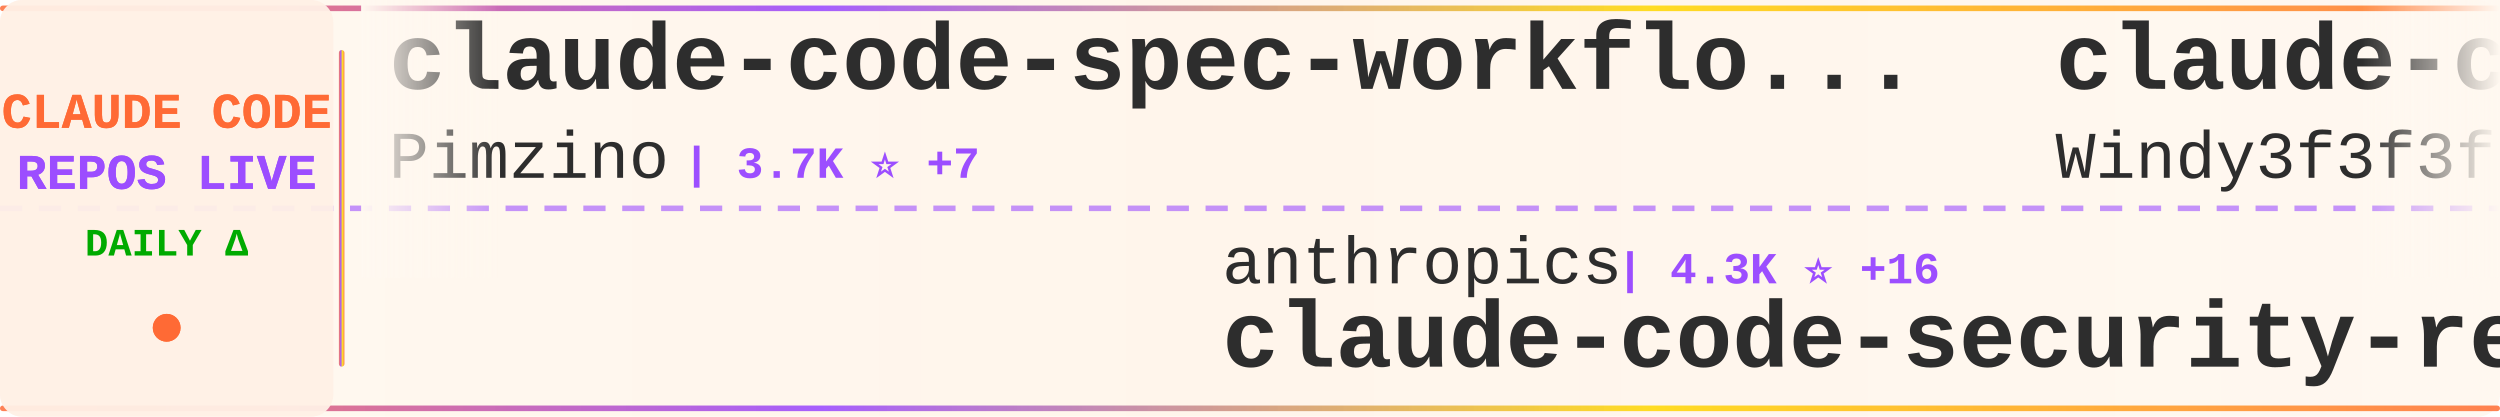
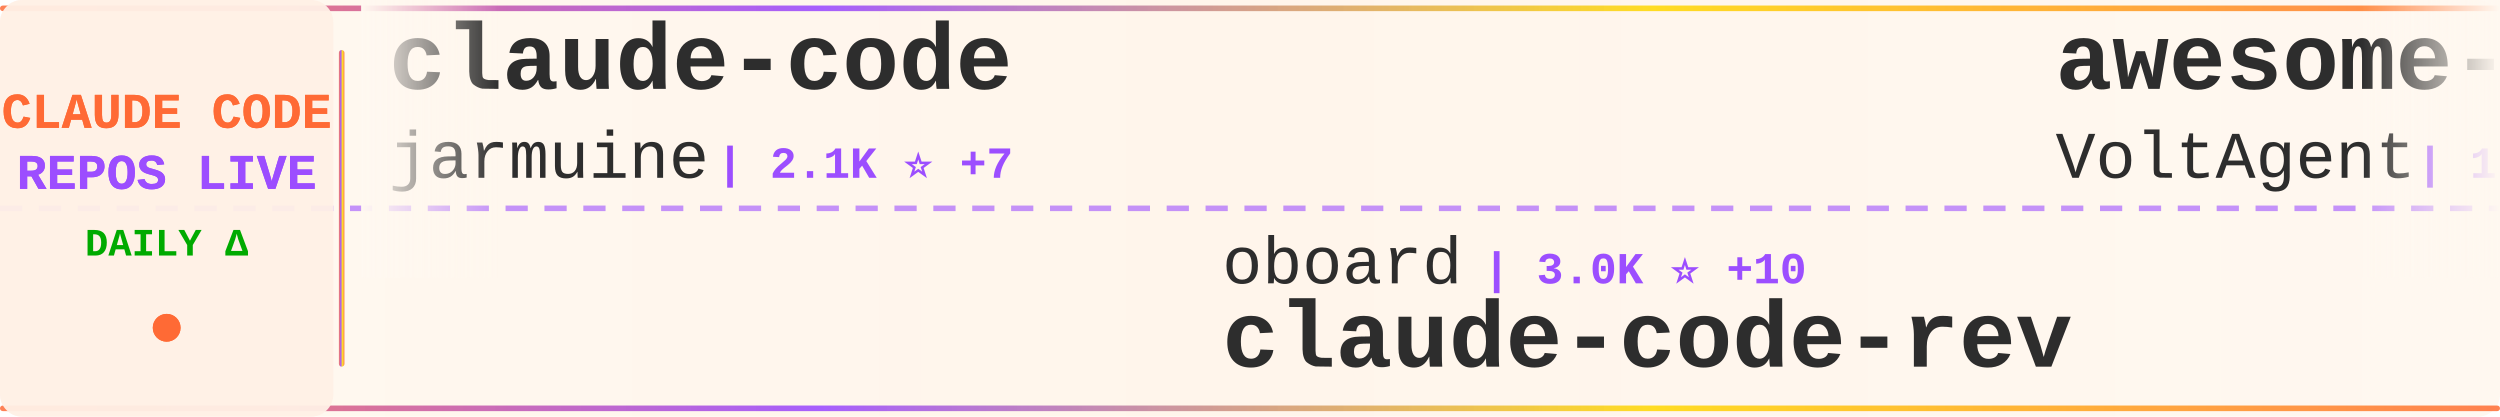
<svg xmlns="http://www.w3.org/2000/svg" width="900" height="150">
  <defs>
    <linearGradient id="tickerBg" x1="0%" y1="0%" x2="100%" y2="0%">
      <stop offset="0%" style="stop-color:#fff8f0;stop-opacity:0.98" />
      <stop offset="50%" style="stop-color:#fff5eb;stop-opacity:1" />
      <stop offset="100%" style="stop-color:#fff8f0;stop-opacity:0.98" />
    </linearGradient>
    <linearGradient id="borderGrad" x1="0%" y1="0%" x2="100%" y2="0%">
      <stop offset="0%" style="stop-color:#FF6B35;stop-opacity:0.85">
        <animate attributeName="stop-opacity" values="0.85;1;0.85" dur="2s" repeatCount="indefinite" />
      </stop>
      <stop offset="33%" style="stop-color:#9C4EFF;stop-opacity:0.9">
        <animate attributeName="stop-opacity" values="0.9;1;0.9" dur="2.2s" repeatCount="indefinite" />
      </stop>
      <stop offset="66%" style="stop-color:#FFD700;stop-opacity:0.85">
        <animate attributeName="stop-opacity" values="0.85;1;0.85" dur="1.8s" repeatCount="indefinite" />
      </stop>
      <stop offset="100%" style="stop-color:#FF6B35;stop-opacity:0.85">
        <animate attributeName="stop-opacity" values="0.85;1;0.85" dur="2s" repeatCount="indefinite" />
      </stop>
    </linearGradient>
    <filter id="textGlow">
      <feGaussianBlur stdDeviation="0.15" result="coloredBlur" />
      <feMerge>
        <feMergeNode in="coloredBlur" />
        <feMergeNode in="SourceGraphic" />
      </feMerge>
    </filter>
    <filter id="metricGlow">
      <feGaussianBlur stdDeviation="0.2" result="coloredBlur" />
      <feMerge>
        <feMergeNode in="coloredBlur" />
        <feMergeNode in="SourceGraphic" />
      </feMerge>
    </filter>
    <linearGradient id="leftFade" x1="0%" y1="0%" x2="100%" y2="0%">
      <stop offset="0%" style="stop-color:#fff8f0;stop-opacity:1" />
      <stop offset="100%" style="stop-color:#fff8f0;stop-opacity:0" />
    </linearGradient>
    <linearGradient id="rightFade" x1="0%" y1="0%" x2="100%" y2="0%">
      <stop offset="0%" style="stop-color:#fff8f0;stop-opacity:0" />
      <stop offset="100%" style="stop-color:#fff8f0;stop-opacity:1" />
    </linearGradient>
  </defs>
  <rect width="900" height="150" fill="url(#tickerBg)" rx="8" />
  <rect x="0" y="2" width="900" height="2" fill="url(#borderGrad)" rx="1" />
  <rect x="0" y="146" width="900" height="2" fill="url(#borderGrad)" rx="1" />
  <line x1="0" y1="75" x2="900" y2="75" stroke="#9C4EFF" stroke-width="2" stroke-dasharray="8 6" opacity="0.6" />
  <rect x="0" y="0" width="120" height="150" fill="#fff0e6" opacity="0.95" rx="8" />
  <text x="60" y="46" font-family="'Courier New', monospace" font-size="18" font-weight="bold" fill="#FF6B35" text-anchor="middle" filter="url(#textGlow)">
    CLAUDE CODE
  </text>
  <text x="60" y="68" font-family="'Courier New', monospace" font-size="18" font-weight="bold" fill="#9C4EFF" text-anchor="middle" filter="url(#textGlow)">
    REPOS LIVE
  </text>
  <text x="60" y="92" font-family="'Courier New', monospace" font-size="14" font-weight="bold" fill="#00aa00" text-anchor="middle">
    DAILY Δ
  </text>
  <circle cx="60" cy="118" r="5" fill="#FF6B35" filter="url(#metricGlow)">
    <animate attributeName="r" values="4;6;4" dur="1.5s" repeatCount="indefinite" />
    <animate attributeName="opacity" values="0.6;1;0.6" dur="1.5s" repeatCount="indefinite" />
  </circle>
  <rect x="122" y="18" width="2" height="114" fill="url(#borderGrad)" rx="1" />
  <clipPath id="tickerClip">
    <rect x="130" y="0" width="770" height="150" />
  </clipPath>
  <g clip-path="url(#tickerClip)">
    <g id="tickerItems">
      <animateTransform attributeName="transform" attributeType="XML" type="translate" from="0 0" to="-3000 0" dur="54s" repeatCount="indefinite" />
      <g transform="translate(0, 0)">
-         <text x="140" y="32" font-family="'Courier New', monospace" font-size="34" font-weight="bold" fill="#2d2d2d">claude-code-spec-workflo...</text>
-         <text x="140" y="64" font-family="'Courier New', monospace" font-size="24" font-weight="normal" fill="#2d2d2d" opacity="1.0">Pimzino</text>
-         <text x="246" y="64" font-family="'Courier New', monospace" font-size="16" font-weight="bold" fill="#9C4EFF"> | 3.7K ⭐ +7</text>
+         <text x="140" y="32" font-family="'Courier New', monospace" font-size="34" font-weight="bold" fill="#2d2d2d">claude-code</text>
+         <text x="140" y="64" font-family="'Courier New', monospace" font-size="24" font-weight="normal" fill="#2d2d2d" opacity="1.0">jarmuine</text>
+         <text x="258" y="64" font-family="'Courier New', monospace" font-size="16" font-weight="bold" fill="#9C4EFF"> | 2.1K ⭐ +7</text>
      </g>
      <g transform="translate(300, 0)">
-         <text x="140" y="102" font-family="'Courier New', monospace" font-size="24" font-weight="normal" fill="#2d2d2d" opacity="1.0">anthropics</text>
-         <text x="282" y="102" font-family="'Courier New', monospace" font-size="16" font-weight="bold" fill="#9C4EFF"> | 4.3K ⭐ +16</text>
-         <text x="140" y="132" font-family="'Courier New', monospace" font-size="34" font-weight="bold" fill="#2d2d2d">claude-code-security-rev...</text>
+         <text x="140" y="102" font-family="'Courier New', monospace" font-size="24" font-weight="normal" fill="#2d2d2d" opacity="1.0">oboard</text>
+         <text x="234" y="102" font-family="'Courier New', monospace" font-size="16" font-weight="bold" fill="#9C4EFF"> | 3.0K ⭐ +10</text>
+         <text x="140" y="132" font-family="'Courier New', monospace" font-size="34" font-weight="bold" fill="#2d2d2d">claude-code-rev</text>
      </g>
      <g transform="translate(600, 0)">
-         <text x="140" y="32" font-family="'Courier New', monospace" font-size="34" font-weight="bold" fill="#2d2d2d">claude-code-from-scratch</text>
-         <text x="140" y="64" font-family="'Courier New', monospace" font-size="24" font-weight="normal" fill="#2d2d2d" opacity="1.0">Windy3f3f3f3f</text>
-         <text x="318" y="64" font-family="'Courier New', monospace" font-size="16" font-weight="bold" fill="#9C4EFF"> | 973 ⭐ +12</text>
+         <text x="140" y="32" font-family="'Courier New', monospace" font-size="34" font-weight="bold" fill="#2d2d2d">awesome-claude-code-suba...</text>
+         <text x="140" y="64" font-family="'Courier New', monospace" font-size="24" font-weight="normal" fill="#2d2d2d" opacity="1.0">VoltAgent</text>
+         <text x="270" y="64" font-family="'Courier New', monospace" font-size="16" font-weight="bold" fill="#9C4EFF"> | 17.9K ⭐ +92</text>
      </g>
      <g transform="translate(900, 0)">
-         <text x="140" y="102" font-family="'Courier New', monospace" font-size="24" font-weight="normal" fill="#2d2d2d" opacity="1.0">ChrisWiles</text>
-         <text x="282" y="102" font-family="'Courier New', monospace" font-size="16" font-weight="bold" fill="#9C4EFF"> | 5.8K ⭐ +4</text>
-         <text x="140" y="132" font-family="'Courier New', monospace" font-size="34" font-weight="bold" fill="#2d2d2d">claude-code-showcase</text>
+         <text x="140" y="102" font-family="'Courier New', monospace" font-size="24" font-weight="normal" fill="#2d2d2d" opacity="1.0">RichardAtCT</text>
+         <text x="294" y="102" font-family="'Courier New', monospace" font-size="16" font-weight="bold" fill="#9C4EFF"> | 2.5K ⭐ +7</text>
+         <text x="140" y="132" font-family="'Courier New', monospace" font-size="34" font-weight="bold" fill="#2d2d2d">claude-code-telegram</text>
      </g>
      <g transform="translate(1200, 0)">
-         <text x="140" y="32" font-family="'Courier New', monospace" font-size="34" font-weight="bold" fill="#2d2d2d">claude-code-infrastructu...</text>
-         <text x="140" y="64" font-family="'Courier New', monospace" font-size="24" font-weight="normal" fill="#2d2d2d" opacity="1.0">diet103</text>
-         <text x="246" y="64" font-family="'Courier New', monospace" font-size="16" font-weight="bold" fill="#9C4EFF"> | 9.5K ⭐ +19</text>
+         <text x="140" y="32" font-family="'Courier New', monospace" font-size="34" font-weight="bold" fill="#2d2d2d">claude-code</text>
+         <text x="140" y="64" font-family="'Courier New', monospace" font-size="24" font-weight="normal" fill="#2d2d2d" opacity="1.0">codeaashu</text>
+         <text x="270" y="64" font-family="'Courier New', monospace" font-size="16" font-weight="bold" fill="#9C4EFF"> | 2.2K ⭐ +21</text>
      </g>
      <g transform="translate(1500, 0)">
-         <text x="140" y="102" font-family="'Courier New', monospace" font-size="24" font-weight="normal" fill="#2d2d2d" opacity="1.0">huangserva</text>
-         <text x="282" y="102" font-family="'Courier New', monospace" font-size="16" font-weight="bold" fill="#9C4EFF"> | 557 ⭐</text>
-         <text x="140" y="132" font-family="'Courier New', monospace" font-size="34" font-weight="bold" fill="#2d2d2d">claude-code-cli</text>
+         <text x="140" y="102" font-family="'Courier New', monospace" font-size="24" font-weight="normal" fill="#2d2d2d" opacity="1.0">Cranot</text>
+         <text x="234" y="102" font-family="'Courier New', monospace" font-size="16" font-weight="bold" fill="#9C4EFF"> | 2.6K ⭐ +3</text>
+         <text x="140" y="132" font-family="'Courier New', monospace" font-size="34" font-weight="bold" fill="#2d2d2d">claude-code-guide</text>
      </g>
      <g transform="translate(1800, 0)">
-         <text x="140" y="32" font-family="'Courier New', monospace" font-size="34" font-weight="bold" fill="#2d2d2d">claude-code</text>
-         <text x="140" y="64" font-family="'Courier New', monospace" font-size="24" font-weight="normal" fill="#2d2d2d" opacity="1.0">RishabhK103</text>
-         <text x="294" y="64" font-family="'Courier New', monospace" font-size="16" font-weight="bold" fill="#9C4EFF"> | 64 ⭐ +1</text>
+         <text x="140" y="32" font-family="'Courier New', monospace" font-size="34" font-weight="bold" fill="#2d2d2d">claude-code-tudou</text>
+         <text x="140" y="64" font-family="'Courier New', monospace" font-size="24" font-weight="normal" fill="#2d2d2d" opacity="1.0">AICoderTudou</text>
+         <text x="306" y="64" font-family="'Courier New', monospace" font-size="16" font-weight="bold" fill="#9C4EFF"> | 492 ⭐ +2</text>
      </g>
      <g transform="translate(2100, 0)">
-         <text x="140" y="102" font-family="'Courier New', monospace" font-size="24" font-weight="normal" fill="#2d2d2d" opacity="1.0">alejandrobalderas</text>
-         <text x="366" y="102" font-family="'Courier New', monospace" font-size="16" font-weight="bold" fill="#9C4EFF"> | 1.7K ⭐ +14</text>
-         <text x="140" y="132" font-family="'Courier New', monospace" font-size="34" font-weight="bold" fill="#2d2d2d">claude-code-from-source</text>
+         <text x="140" y="102" font-family="'Courier New', monospace" font-size="24" font-weight="normal" fill="#2d2d2d" opacity="1.0">Hyper66666</text>
+         <text x="282" y="102" font-family="'Courier New', monospace" font-size="16" font-weight="bold" fill="#9C4EFF"> | 208 ⭐</text>
+         <text x="140" y="132" font-family="'Courier New', monospace" font-size="34" font-weight="bold" fill="#2d2d2d">claude-code-sourcemap</text>
      </g>
      <g transform="translate(2400, 0)">
-         <text x="140" y="32" font-family="'Courier New', monospace" font-size="34" font-weight="bold" fill="#2d2d2d">claude-code-local</text>
-         <text x="140" y="64" font-family="'Courier New', monospace" font-size="24" font-weight="normal" fill="#2d2d2d" opacity="1.0">nicedreamzapp</text>
-         <text x="318" y="64" font-family="'Courier New', monospace" font-size="16" font-weight="bold" fill="#9C4EFF"> | 1.8K ⭐ +181</text>
+         <text x="140" y="32" font-family="'Courier New', monospace" font-size="34" font-weight="bold" fill="#2d2d2d">claude-code-analysis</text>
+         <text x="140" y="64" font-family="'Courier New', monospace" font-size="24" font-weight="normal" fill="#2d2d2d" opacity="1.0">liuup</text>
+         <text x="222" y="64" font-family="'Courier New', monospace" font-size="16" font-weight="bold" fill="#9C4EFF"> | 1.9K ⭐ +52</text>
      </g>
      <g transform="translate(2700, 0)">
-         <text x="140" y="102" font-family="'Courier New', monospace" font-size="24" font-weight="normal" fill="#2d2d2d" opacity="1.0">bfly123</text>
-         <text x="246" y="102" font-family="'Courier New', monospace" font-size="16" font-weight="bold" fill="#9C4EFF"> | 2.3K ⭐ +11</text>
-         <text x="140" y="132" font-family="'Courier New', monospace" font-size="34" font-weight="bold" fill="#2d2d2d">claude_code_bridge</text>
+         <text x="140" y="102" font-family="'Courier New', monospace" font-size="24" font-weight="normal" fill="#2d2d2d" opacity="1.0">Pimzino</text>
+         <text x="246" y="102" font-family="'Courier New', monospace" font-size="16" font-weight="bold" fill="#9C4EFF"> | 3.7K ⭐ +6</text>
+         <text x="140" y="132" font-family="'Courier New', monospace" font-size="34" font-weight="bold" fill="#2d2d2d">claude-code-spec-workflo...</text>
      </g>
      <g transform="translate(3000, 0)">
-         <text x="140" y="32" font-family="'Courier New', monospace" font-size="34" font-weight="bold" fill="#2d2d2d">claude-code-spec-workflo...</text>
-         <text x="140" y="64" font-family="'Courier New', monospace" font-size="24" font-weight="normal" fill="#2d2d2d" opacity="1.0">Pimzino</text>
-         <text x="246" y="64" font-family="'Courier New', monospace" font-size="16" font-weight="bold" fill="#9C4EFF"> | 3.7K ⭐ +7</text>
+         <text x="140" y="32" font-family="'Courier New', monospace" font-size="34" font-weight="bold" fill="#2d2d2d">claude-code</text>
+         <text x="140" y="64" font-family="'Courier New', monospace" font-size="24" font-weight="normal" fill="#2d2d2d" opacity="1.0">jarmuine</text>
+         <text x="258" y="64" font-family="'Courier New', monospace" font-size="16" font-weight="bold" fill="#9C4EFF"> | 2.1K ⭐ +7</text>
      </g>
      <g transform="translate(3300, 0)">
-         <text x="140" y="102" font-family="'Courier New', monospace" font-size="24" font-weight="normal" fill="#2d2d2d" opacity="1.0">anthropics</text>
-         <text x="282" y="102" font-family="'Courier New', monospace" font-size="16" font-weight="bold" fill="#9C4EFF"> | 4.3K ⭐ +16</text>
-         <text x="140" y="132" font-family="'Courier New', monospace" font-size="34" font-weight="bold" fill="#2d2d2d">claude-code-security-rev...</text>
+         <text x="140" y="102" font-family="'Courier New', monospace" font-size="24" font-weight="normal" fill="#2d2d2d" opacity="1.0">oboard</text>
+         <text x="234" y="102" font-family="'Courier New', monospace" font-size="16" font-weight="bold" fill="#9C4EFF"> | 3.0K ⭐ +10</text>
+         <text x="140" y="132" font-family="'Courier New', monospace" font-size="34" font-weight="bold" fill="#2d2d2d">claude-code-rev</text>
      </g>
      <g transform="translate(3600, 0)">
-         <text x="140" y="32" font-family="'Courier New', monospace" font-size="34" font-weight="bold" fill="#2d2d2d">claude-code-from-scratch</text>
-         <text x="140" y="64" font-family="'Courier New', monospace" font-size="24" font-weight="normal" fill="#2d2d2d" opacity="1.0">Windy3f3f3f3f</text>
-         <text x="318" y="64" font-family="'Courier New', monospace" font-size="16" font-weight="bold" fill="#9C4EFF"> | 973 ⭐ +12</text>
+         <text x="140" y="32" font-family="'Courier New', monospace" font-size="34" font-weight="bold" fill="#2d2d2d">awesome-claude-code-suba...</text>
+         <text x="140" y="64" font-family="'Courier New', monospace" font-size="24" font-weight="normal" fill="#2d2d2d" opacity="1.0">VoltAgent</text>
+         <text x="270" y="64" font-family="'Courier New', monospace" font-size="16" font-weight="bold" fill="#9C4EFF"> | 17.9K ⭐ +92</text>
      </g>
      <g transform="translate(3900, 0)">
-         <text x="140" y="102" font-family="'Courier New', monospace" font-size="24" font-weight="normal" fill="#2d2d2d" opacity="1.0">ChrisWiles</text>
-         <text x="282" y="102" font-family="'Courier New', monospace" font-size="16" font-weight="bold" fill="#9C4EFF"> | 5.8K ⭐ +4</text>
-         <text x="140" y="132" font-family="'Courier New', monospace" font-size="34" font-weight="bold" fill="#2d2d2d">claude-code-showcase</text>
+         <text x="140" y="102" font-family="'Courier New', monospace" font-size="24" font-weight="normal" fill="#2d2d2d" opacity="1.0">RichardAtCT</text>
+         <text x="294" y="102" font-family="'Courier New', monospace" font-size="16" font-weight="bold" fill="#9C4EFF"> | 2.5K ⭐ +7</text>
+         <text x="140" y="132" font-family="'Courier New', monospace" font-size="34" font-weight="bold" fill="#2d2d2d">claude-code-telegram</text>
      </g>
    </g>
  </g>
  <rect x="130" y="0" width="50" height="100" fill="url(#leftFade)" />
  <rect x="850" y="0" width="50" height="100" fill="url(#rightFade)" />
</svg>
